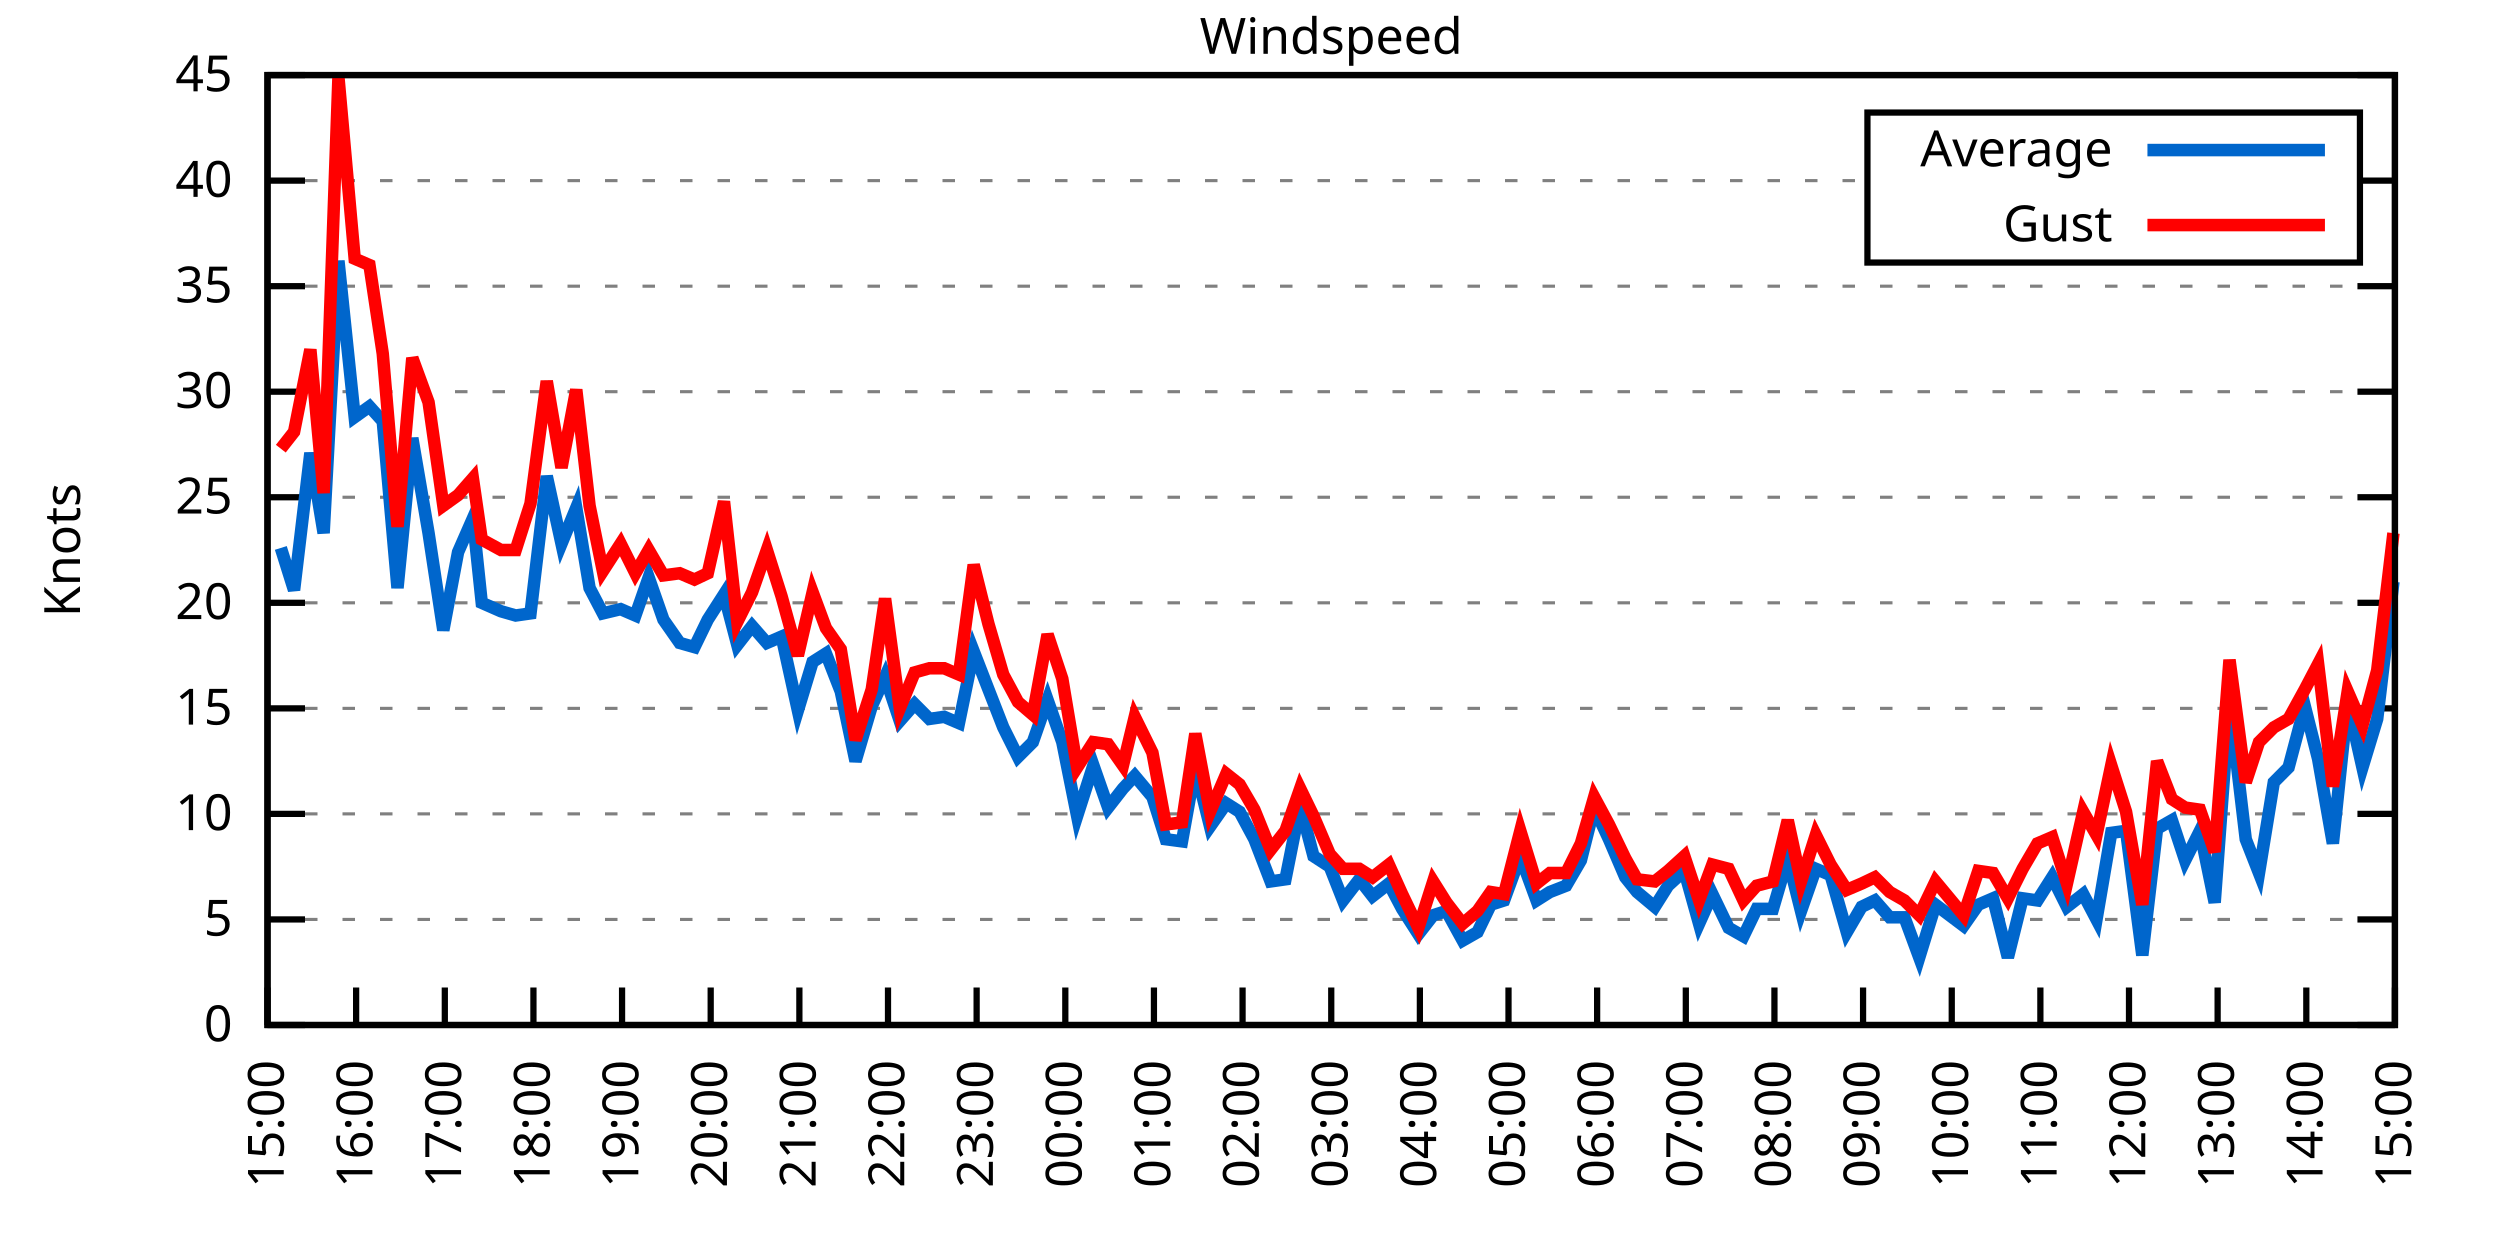
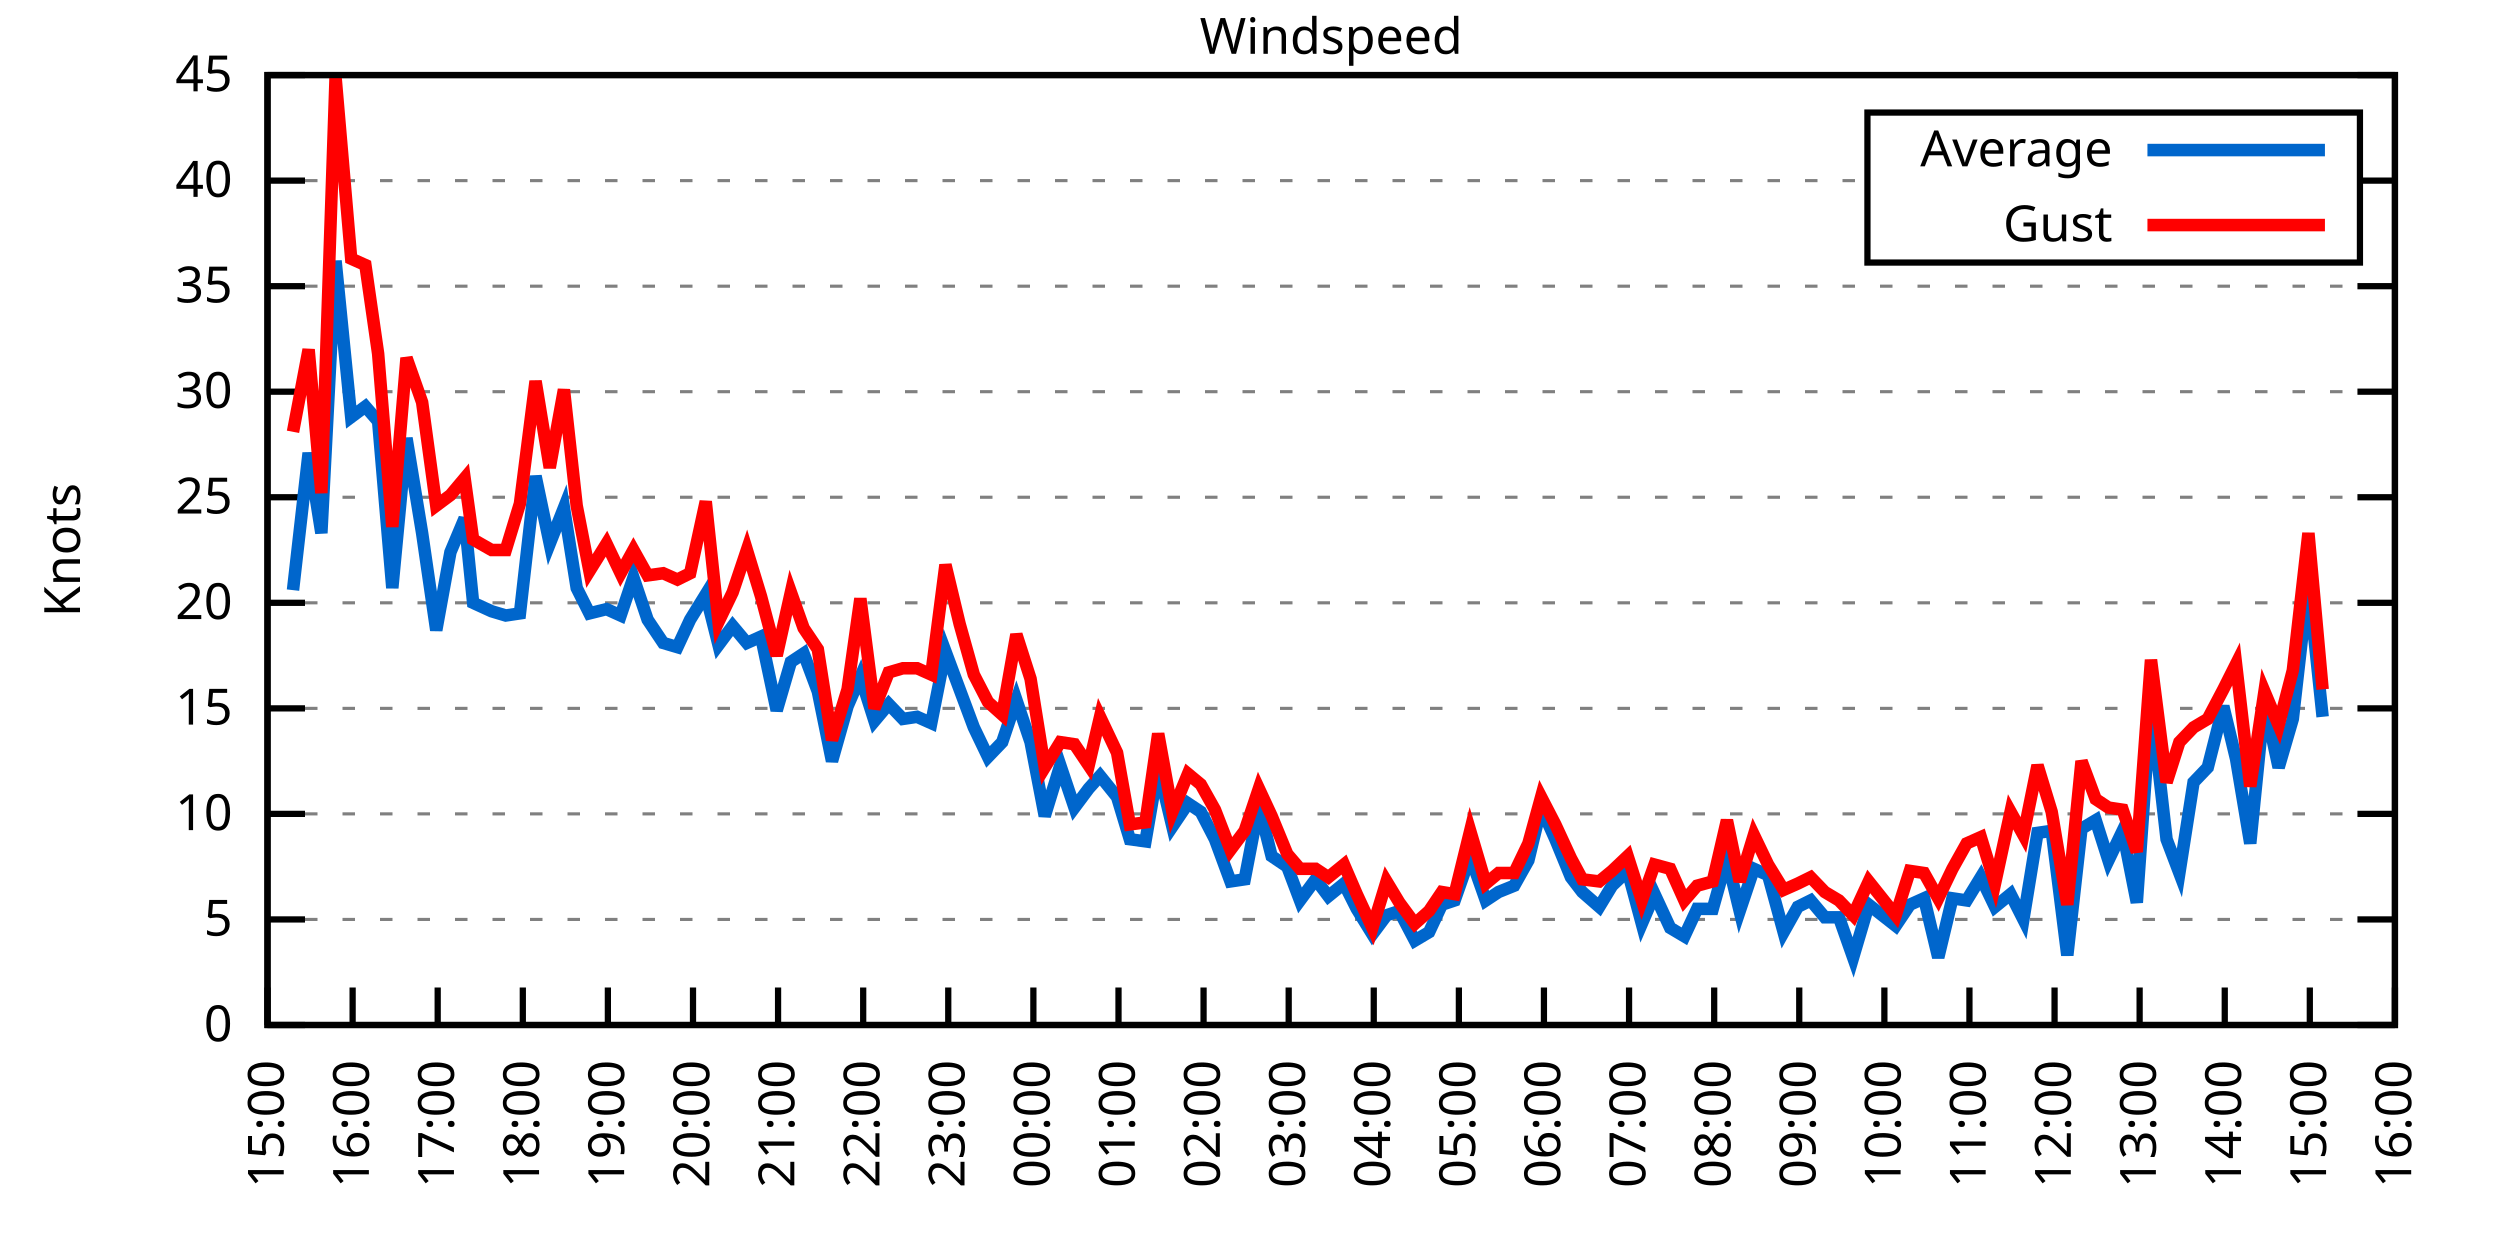
<svg xmlns="http://www.w3.org/2000/svg" xmlns:xlink="http://www.w3.org/1999/xlink" width="400" height="200" viewBox="0 0 400 200">
  <g id="gnuplot_canvas">
    <rect x="0" y="0" width="400" height="200" fill="none" />
    <defs>
      <circle id="gpDot" r="0.5" stroke-width="0.5" stroke="currentColor" />
      <path id="gpPt0" stroke-width="0.333" stroke="currentColor" d="M-1,0 h2 M0,-1 v2" />
      <path id="gpPt1" stroke-width="0.333" stroke="currentColor" d="M-1,-1 L1,1 M1,-1 L-1,1" />
      <path id="gpPt2" stroke-width="0.333" stroke="currentColor" d="M-1,0 L1,0 M0,-1 L0,1 M-1,-1 L1,1 M-1,1 L1,-1" />
      <rect id="gpPt3" stroke-width="0.333" stroke="currentColor" x="-1" y="-1" width="2" height="2" />
      <rect id="gpPt4" stroke-width="0.333" stroke="currentColor" fill="currentColor" x="-1" y="-1" width="2" height="2" />
      <circle id="gpPt5" stroke-width="0.333" stroke="currentColor" cx="0" cy="0" r="1" />
      <use xlink:href="#gpPt5" id="gpPt6" fill="currentColor" stroke="none" />
      <path id="gpPt7" stroke-width="0.333" stroke="currentColor" d="M0,-1.33 L-1.33,0.67 L1.33,0.67 z" />
      <use xlink:href="#gpPt7" id="gpPt8" fill="currentColor" stroke="none" />
      <use xlink:href="#gpPt7" id="gpPt9" stroke="currentColor" transform="rotate(180)" />
      <use xlink:href="#gpPt9" id="gpPt10" fill="currentColor" stroke="none" />
      <use xlink:href="#gpPt3" id="gpPt11" stroke="currentColor" transform="rotate(45)" />
      <use xlink:href="#gpPt11" id="gpPt12" fill="currentColor" stroke="none" />
      <path id="gpPt13" stroke-width="0.333" stroke="currentColor" d="M0,1.330 L1.265,0.411 L0.782,-1.067 L-0.782,-1.076 L-1.265,0.411 z" />
      <use xlink:href="#gpPt13" id="gpPt14" fill="currentColor" stroke="none" />
      <filter id="textbox" filterUnits="objectBoundingBox" x="0" y="0" height="1" width="1">
        <feFlood flood-color="white" flood-opacity="1" result="bgnd" />
        <feComposite in="SourceGraphic" in2="bgnd" operator="atop" />
      </filter>
      <filter id="greybox" filterUnits="objectBoundingBox" x="0" y="0" height="1" width="1">
        <feFlood flood-color="lightgrey" flood-opacity="1" result="grey" />
        <feComposite in="SourceGraphic" in2="grey" operator="atop" />
      </filter>
    </defs>
    <g fill="none" color="white" stroke="currentColor" stroke-width="1.00" stroke-linecap="butt" stroke-linejoin="miter">
</g>
    <g fill="none" color="black" stroke="currentColor" stroke-width="1.00" stroke-linecap="butt" stroke-linejoin="miter">
      <g stroke="none" shape-rendering="crispEdges">
        <polygon fill="rgb(255, 255, 255)" points="42.80,164.00 383.18,164.00 383.18,12.02 42.80,12.02 " />
      </g>
    </g>
    <g fill="none" color="black" stroke="currentColor" stroke-width="1.00" stroke-linecap="butt" stroke-linejoin="miter">
</g>
    <g fill="none" color="black" stroke="black" stroke-width="0.50" stroke-linecap="butt" stroke-linejoin="miter">
</g>
    <g fill="none" color="gray" stroke="currentColor" stroke-width="0.50" stroke-linecap="butt" stroke-linejoin="miter">
      <path stroke="gray" stroke-dasharray="2,4" class="gridline" d="M42.80,164.00 L383.19,164.00  " />
    </g>
    <g fill="none" color="gray" stroke="gray" stroke-width="1.00" stroke-linecap="butt" stroke-linejoin="miter">
</g>
    <g fill="none" color="black" stroke="currentColor" stroke-width="1.00" stroke-linecap="butt" stroke-linejoin="miter">
      <path stroke="black" d="M42.80,164.00 L48.80,164.00 M383.19,164.00 L377.19,164.00  " />
      <g transform="translate(37.20,166.60)" stroke="none" fill="black" font-family="Sans" font-size="8.00" text-anchor="end">
        <text>
          <tspan font-family="Sans"> 0</tspan>
        </text>
      </g>
    </g>
    <g fill="none" color="black" stroke="currentColor" stroke-width="1.00" stroke-linecap="butt" stroke-linejoin="miter">
</g>
    <g fill="none" color="black" stroke="black" stroke-width="0.50" stroke-linecap="butt" stroke-linejoin="miter">
</g>
    <g fill="none" color="gray" stroke="currentColor" stroke-width="0.50" stroke-linecap="butt" stroke-linejoin="miter">
      <path stroke="gray" stroke-dasharray="2,4" class="gridline" d="M42.80,147.11 L383.19,147.11  " />
    </g>
    <g fill="none" color="gray" stroke="gray" stroke-width="1.00" stroke-linecap="butt" stroke-linejoin="miter">
</g>
    <g fill="none" color="black" stroke="currentColor" stroke-width="1.00" stroke-linecap="butt" stroke-linejoin="miter">
      <path stroke="black" d="M42.80,147.11 L48.80,147.11 M383.19,147.11 L377.19,147.11  " />
      <g transform="translate(37.20,149.71)" stroke="none" fill="black" font-family="Sans" font-size="8.00" text-anchor="end">
        <text>
          <tspan font-family="Sans"> 5</tspan>
        </text>
      </g>
    </g>
    <g fill="none" color="black" stroke="currentColor" stroke-width="1.00" stroke-linecap="butt" stroke-linejoin="miter">
</g>
    <g fill="none" color="black" stroke="black" stroke-width="0.50" stroke-linecap="butt" stroke-linejoin="miter">
</g>
    <g fill="none" color="gray" stroke="currentColor" stroke-width="0.50" stroke-linecap="butt" stroke-linejoin="miter">
      <path stroke="gray" stroke-dasharray="2,4" class="gridline" d="M42.80,130.22 L383.19,130.22  " />
    </g>
    <g fill="none" color="gray" stroke="gray" stroke-width="1.00" stroke-linecap="butt" stroke-linejoin="miter">
</g>
    <g fill="none" color="black" stroke="currentColor" stroke-width="1.00" stroke-linecap="butt" stroke-linejoin="miter">
      <path stroke="black" d="M42.80,130.22 L48.80,130.22 M383.19,130.22 L377.19,130.22  " />
      <g transform="translate(37.20,132.82)" stroke="none" fill="black" font-family="Sans" font-size="8.00" text-anchor="end">
        <text>
          <tspan font-family="Sans"> 10</tspan>
        </text>
      </g>
    </g>
    <g fill="none" color="black" stroke="currentColor" stroke-width="1.00" stroke-linecap="butt" stroke-linejoin="miter">
</g>
    <g fill="none" color="black" stroke="black" stroke-width="0.50" stroke-linecap="butt" stroke-linejoin="miter">
</g>
    <g fill="none" color="gray" stroke="currentColor" stroke-width="0.50" stroke-linecap="butt" stroke-linejoin="miter">
      <path stroke="gray" stroke-dasharray="2,4" class="gridline" d="M42.80,113.34 L383.19,113.34  " />
    </g>
    <g fill="none" color="gray" stroke="gray" stroke-width="1.00" stroke-linecap="butt" stroke-linejoin="miter">
</g>
    <g fill="none" color="black" stroke="currentColor" stroke-width="1.00" stroke-linecap="butt" stroke-linejoin="miter">
      <path stroke="black" d="M42.80,113.34 L48.80,113.34 M383.19,113.34 L377.19,113.34  " />
      <g transform="translate(37.20,115.94)" stroke="none" fill="black" font-family="Sans" font-size="8.00" text-anchor="end">
        <text>
          <tspan font-family="Sans"> 15</tspan>
        </text>
      </g>
    </g>
    <g fill="none" color="black" stroke="currentColor" stroke-width="1.00" stroke-linecap="butt" stroke-linejoin="miter">
</g>
    <g fill="none" color="black" stroke="black" stroke-width="0.50" stroke-linecap="butt" stroke-linejoin="miter">
</g>
    <g fill="none" color="gray" stroke="currentColor" stroke-width="0.50" stroke-linecap="butt" stroke-linejoin="miter">
      <path stroke="gray" stroke-dasharray="2,4" class="gridline" d="M42.80,96.45 L383.19,96.45  " />
    </g>
    <g fill="none" color="gray" stroke="gray" stroke-width="1.00" stroke-linecap="butt" stroke-linejoin="miter">
</g>
    <g fill="none" color="black" stroke="currentColor" stroke-width="1.00" stroke-linecap="butt" stroke-linejoin="miter">
      <path stroke="black" d="M42.80,96.45 L48.80,96.45 M383.19,96.45 L377.19,96.45  " />
      <g transform="translate(37.20,99.05)" stroke="none" fill="black" font-family="Sans" font-size="8.00" text-anchor="end">
        <text>
          <tspan font-family="Sans"> 20</tspan>
        </text>
      </g>
    </g>
    <g fill="none" color="black" stroke="currentColor" stroke-width="1.00" stroke-linecap="butt" stroke-linejoin="miter">
</g>
    <g fill="none" color="black" stroke="black" stroke-width="0.50" stroke-linecap="butt" stroke-linejoin="miter">
</g>
    <g fill="none" color="gray" stroke="currentColor" stroke-width="0.50" stroke-linecap="butt" stroke-linejoin="miter">
      <path stroke="gray" stroke-dasharray="2,4" class="gridline" d="M42.80,79.56 L383.19,79.56  " />
    </g>
    <g fill="none" color="gray" stroke="gray" stroke-width="1.00" stroke-linecap="butt" stroke-linejoin="miter">
</g>
    <g fill="none" color="black" stroke="currentColor" stroke-width="1.00" stroke-linecap="butt" stroke-linejoin="miter">
      <path stroke="black" d="M42.80,79.56 L48.80,79.56 M383.19,79.56 L377.19,79.56  " />
      <g transform="translate(37.20,82.16)" stroke="none" fill="black" font-family="Sans" font-size="8.00" text-anchor="end">
        <text>
          <tspan font-family="Sans"> 25</tspan>
        </text>
      </g>
    </g>
    <g fill="none" color="black" stroke="currentColor" stroke-width="1.00" stroke-linecap="butt" stroke-linejoin="miter">
</g>
    <g fill="none" color="black" stroke="black" stroke-width="0.50" stroke-linecap="butt" stroke-linejoin="miter">
</g>
    <g fill="none" color="gray" stroke="currentColor" stroke-width="0.50" stroke-linecap="butt" stroke-linejoin="miter">
      <path stroke="gray" stroke-dasharray="2,4" class="gridline" d="M42.80,62.67 L383.19,62.67  " />
    </g>
    <g fill="none" color="gray" stroke="gray" stroke-width="1.00" stroke-linecap="butt" stroke-linejoin="miter">
</g>
    <g fill="none" color="black" stroke="currentColor" stroke-width="1.00" stroke-linecap="butt" stroke-linejoin="miter">
      <path stroke="black" d="M42.80,62.67 L48.80,62.67 M383.19,62.67 L377.19,62.67  " />
      <g transform="translate(37.20,65.27)" stroke="none" fill="black" font-family="Sans" font-size="8.00" text-anchor="end">
        <text>
          <tspan font-family="Sans"> 30</tspan>
        </text>
      </g>
    </g>
    <g fill="none" color="black" stroke="currentColor" stroke-width="1.00" stroke-linecap="butt" stroke-linejoin="miter">
</g>
    <g fill="none" color="black" stroke="black" stroke-width="0.50" stroke-linecap="butt" stroke-linejoin="miter">
</g>
    <g fill="none" color="gray" stroke="currentColor" stroke-width="0.50" stroke-linecap="butt" stroke-linejoin="miter">
      <path stroke="gray" stroke-dasharray="2,4" class="gridline" d="M42.80,45.79 L383.19,45.79  " />
    </g>
    <g fill="none" color="gray" stroke="gray" stroke-width="1.00" stroke-linecap="butt" stroke-linejoin="miter">
</g>
    <g fill="none" color="black" stroke="currentColor" stroke-width="1.00" stroke-linecap="butt" stroke-linejoin="miter">
      <path stroke="black" d="M42.80,45.79 L48.80,45.79 M383.19,45.79 L377.19,45.79  " />
      <g transform="translate(37.20,48.39)" stroke="none" fill="black" font-family="Sans" font-size="8.00" text-anchor="end">
        <text>
          <tspan font-family="Sans"> 35</tspan>
        </text>
      </g>
    </g>
    <g fill="none" color="black" stroke="currentColor" stroke-width="1.00" stroke-linecap="butt" stroke-linejoin="miter">
</g>
    <g fill="none" color="black" stroke="black" stroke-width="0.50" stroke-linecap="butt" stroke-linejoin="miter">
</g>
    <g fill="none" color="gray" stroke="currentColor" stroke-width="0.50" stroke-linecap="butt" stroke-linejoin="miter">
      <path stroke="gray" stroke-dasharray="2,4" class="gridline" d="M42.80,28.90 L298.79,28.90 M377.59,28.90 L383.19,28.90  " />
    </g>
    <g fill="none" color="gray" stroke="gray" stroke-width="1.00" stroke-linecap="butt" stroke-linejoin="miter">
</g>
    <g fill="none" color="black" stroke="currentColor" stroke-width="1.00" stroke-linecap="butt" stroke-linejoin="miter">
      <path stroke="black" d="M42.80,28.90 L48.80,28.90 M383.19,28.90 L377.19,28.90  " />
      <g transform="translate(37.20,31.50)" stroke="none" fill="black" font-family="Sans" font-size="8.00" text-anchor="end">
        <text>
          <tspan font-family="Sans"> 40</tspan>
        </text>
      </g>
    </g>
    <g fill="none" color="black" stroke="currentColor" stroke-width="1.00" stroke-linecap="butt" stroke-linejoin="miter">
</g>
    <g fill="none" color="black" stroke="black" stroke-width="0.50" stroke-linecap="butt" stroke-linejoin="miter">
</g>
    <g fill="none" color="gray" stroke="currentColor" stroke-width="0.50" stroke-linecap="butt" stroke-linejoin="miter">
      <path stroke="gray" stroke-dasharray="2,4" class="gridline" d="M42.80,12.01 L383.19,12.01  " />
    </g>
    <g fill="none" color="gray" stroke="gray" stroke-width="1.00" stroke-linecap="butt" stroke-linejoin="miter">
</g>
    <g fill="none" color="black" stroke="currentColor" stroke-width="1.00" stroke-linecap="butt" stroke-linejoin="miter">
      <path stroke="black" d="M42.80,12.01 L48.80,12.01 M383.19,12.01 L377.19,12.01  " />
      <g transform="translate(37.20,14.61)" stroke="none" fill="black" font-family="Sans" font-size="8.00" text-anchor="end">
        <text>
          <tspan font-family="Sans"> 45</tspan>
        </text>
      </g>
    </g>
    <g fill="none" color="black" stroke="currentColor" stroke-width="1.00" stroke-linecap="butt" stroke-linejoin="miter">
      <path stroke="black" d="M42.80,164.00 L42.80,158.00  " />
      <g transform="translate(45.40,169.60) rotate(270.00)" stroke="none" fill="black" font-family="Sans" font-size="8.00" text-anchor="end">
        <text>
          <tspan font-family="Sans">15:00</tspan>
        </text>
      </g>
    </g>
    <g fill="none" color="black" stroke="currentColor" stroke-width="1.00" stroke-linecap="butt" stroke-linejoin="miter">
-       <path stroke="black" d="M56.98,164.00 L56.98,158.00  " />
-       <g transform="translate(59.58,169.60) rotate(270.00)" stroke="none" fill="black" font-family="Sans" font-size="8.00" text-anchor="end">
+       <path stroke="black" d="M56.42,164.00 L56.42,158.00  " />
+       <g transform="translate(59.02,169.60) rotate(270.00)" stroke="none" fill="black" font-family="Sans" font-size="8.00" text-anchor="end">
        <text>
          <tspan font-family="Sans">16:00</tspan>
        </text>
      </g>
    </g>
    <g fill="none" color="black" stroke="currentColor" stroke-width="1.00" stroke-linecap="butt" stroke-linejoin="miter">
-       <path stroke="black" d="M71.17,164.00 L71.17,158.00  " />
-       <g transform="translate(73.77,169.60) rotate(270.00)" stroke="none" fill="black" font-family="Sans" font-size="8.00" text-anchor="end">
+       <path stroke="black" d="M70.03,164.00 L70.03,158.00  " />
+       <g transform="translate(72.63,169.60) rotate(270.00)" stroke="none" fill="black" font-family="Sans" font-size="8.00" text-anchor="end">
        <text>
          <tspan font-family="Sans">17:00</tspan>
        </text>
      </g>
    </g>
    <g fill="none" color="black" stroke="currentColor" stroke-width="1.00" stroke-linecap="butt" stroke-linejoin="miter">
-       <path stroke="black" d="M85.35,164.00 L85.35,158.00  " />
-       <g transform="translate(87.95,169.60) rotate(270.00)" stroke="none" fill="black" font-family="Sans" font-size="8.00" text-anchor="end">
+       <path stroke="black" d="M83.65,164.00 L83.65,158.00  " />
+       <g transform="translate(86.25,169.60) rotate(270.00)" stroke="none" fill="black" font-family="Sans" font-size="8.00" text-anchor="end">
        <text>
          <tspan font-family="Sans">18:00</tspan>
        </text>
      </g>
    </g>
    <g fill="none" color="black" stroke="currentColor" stroke-width="1.00" stroke-linecap="butt" stroke-linejoin="miter">
-       <path stroke="black" d="M99.53,164.00 L99.53,158.00  " />
-       <g transform="translate(102.13,169.60) rotate(270.00)" stroke="none" fill="black" font-family="Sans" font-size="8.00" text-anchor="end">
+       <path stroke="black" d="M97.26,164.00 L97.26,158.00  " />
+       <g transform="translate(99.86,169.60) rotate(270.00)" stroke="none" fill="black" font-family="Sans" font-size="8.00" text-anchor="end">
        <text>
          <tspan font-family="Sans">19:00</tspan>
        </text>
      </g>
    </g>
    <g fill="none" color="black" stroke="currentColor" stroke-width="1.00" stroke-linecap="butt" stroke-linejoin="miter">
-       <path stroke="black" d="M113.71,164.00 L113.71,158.00  " />
-       <g transform="translate(116.31,169.60) rotate(270.00)" stroke="none" fill="black" font-family="Sans" font-size="8.00" text-anchor="end">
+       <path stroke="black" d="M110.88,164.00 L110.88,158.00  " />
+       <g transform="translate(113.48,169.60) rotate(270.00)" stroke="none" fill="black" font-family="Sans" font-size="8.00" text-anchor="end">
        <text>
          <tspan font-family="Sans">20:00</tspan>
        </text>
      </g>
    </g>
    <g fill="none" color="black" stroke="currentColor" stroke-width="1.00" stroke-linecap="butt" stroke-linejoin="miter">
-       <path stroke="black" d="M127.90,164.00 L127.90,158.00  " />
-       <g transform="translate(130.50,169.60) rotate(270.00)" stroke="none" fill="black" font-family="Sans" font-size="8.00" text-anchor="end">
+       <path stroke="black" d="M124.49,164.00 L124.49,158.00  " />
+       <g transform="translate(127.09,169.60) rotate(270.00)" stroke="none" fill="black" font-family="Sans" font-size="8.00" text-anchor="end">
        <text>
          <tspan font-family="Sans">21:00</tspan>
        </text>
      </g>
    </g>
    <g fill="none" color="black" stroke="currentColor" stroke-width="1.00" stroke-linecap="butt" stroke-linejoin="miter">
-       <path stroke="black" d="M142.08,164.00 L142.08,158.00  " />
-       <g transform="translate(144.68,169.60) rotate(270.00)" stroke="none" fill="black" font-family="Sans" font-size="8.00" text-anchor="end">
+       <path stroke="black" d="M138.11,164.00 L138.11,158.00  " />
+       <g transform="translate(140.71,169.60) rotate(270.00)" stroke="none" fill="black" font-family="Sans" font-size="8.00" text-anchor="end">
        <text>
          <tspan font-family="Sans">22:00</tspan>
        </text>
      </g>
    </g>
    <g fill="none" color="black" stroke="currentColor" stroke-width="1.00" stroke-linecap="butt" stroke-linejoin="miter">
-       <path stroke="black" d="M156.26,164.00 L156.26,158.00  " />
-       <g transform="translate(158.86,169.60) rotate(270.00)" stroke="none" fill="black" font-family="Sans" font-size="8.00" text-anchor="end">
+       <path stroke="black" d="M151.72,164.00 L151.72,158.00  " />
+       <g transform="translate(154.32,169.60) rotate(270.00)" stroke="none" fill="black" font-family="Sans" font-size="8.00" text-anchor="end">
        <text>
          <tspan font-family="Sans">23:00</tspan>
        </text>
      </g>
    </g>
    <g fill="none" color="black" stroke="currentColor" stroke-width="1.00" stroke-linecap="butt" stroke-linejoin="miter">
-       <path stroke="black" d="M170.45,164.00 L170.45,158.00  " />
-       <g transform="translate(173.05,169.60) rotate(270.00)" stroke="none" fill="black" font-family="Sans" font-size="8.00" text-anchor="end">
+       <path stroke="black" d="M165.34,164.00 L165.34,158.00  " />
+       <g transform="translate(167.94,169.60) rotate(270.00)" stroke="none" fill="black" font-family="Sans" font-size="8.00" text-anchor="end">
        <text>
          <tspan font-family="Sans">00:00</tspan>
        </text>
      </g>
    </g>
    <g fill="none" color="black" stroke="currentColor" stroke-width="1.00" stroke-linecap="butt" stroke-linejoin="miter">
-       <path stroke="black" d="M184.63,164.00 L184.63,158.00  " />
-       <g transform="translate(187.23,169.60) rotate(270.00)" stroke="none" fill="black" font-family="Sans" font-size="8.00" text-anchor="end">
+       <path stroke="black" d="M178.96,164.00 L178.96,158.00  " />
+       <g transform="translate(181.56,169.60) rotate(270.00)" stroke="none" fill="black" font-family="Sans" font-size="8.00" text-anchor="end">
        <text>
          <tspan font-family="Sans">01:00</tspan>
        </text>
      </g>
    </g>
    <g fill="none" color="black" stroke="currentColor" stroke-width="1.00" stroke-linecap="butt" stroke-linejoin="miter">
-       <path stroke="black" d="M198.81,164.00 L198.81,158.00  " />
-       <g transform="translate(201.41,169.60) rotate(270.00)" stroke="none" fill="black" font-family="Sans" font-size="8.00" text-anchor="end">
+       <path stroke="black" d="M192.57,164.00 L192.57,158.00  " />
+       <g transform="translate(195.17,169.60) rotate(270.00)" stroke="none" fill="black" font-family="Sans" font-size="8.00" text-anchor="end">
        <text>
          <tspan font-family="Sans">02:00</tspan>
        </text>
      </g>
    </g>
    <g fill="none" color="black" stroke="currentColor" stroke-width="1.00" stroke-linecap="butt" stroke-linejoin="miter">
-       <path stroke="black" d="M213.00,164.00 L213.00,158.00  " />
-       <g transform="translate(215.60,169.60) rotate(270.00)" stroke="none" fill="black" font-family="Sans" font-size="8.00" text-anchor="end">
+       <path stroke="black" d="M206.19,164.00 L206.19,158.00  " />
+       <g transform="translate(208.79,169.60) rotate(270.00)" stroke="none" fill="black" font-family="Sans" font-size="8.00" text-anchor="end">
        <text>
          <tspan font-family="Sans">03:00</tspan>
        </text>
      </g>
    </g>
    <g fill="none" color="black" stroke="currentColor" stroke-width="1.00" stroke-linecap="butt" stroke-linejoin="miter">
-       <path stroke="black" d="M227.18,164.00 L227.18,158.00  " />
-       <g transform="translate(229.78,169.60) rotate(270.00)" stroke="none" fill="black" font-family="Sans" font-size="8.00" text-anchor="end">
+       <path stroke="black" d="M219.80,164.00 L219.80,158.00  " />
+       <g transform="translate(222.40,169.60) rotate(270.00)" stroke="none" fill="black" font-family="Sans" font-size="8.00" text-anchor="end">
        <text>
          <tspan font-family="Sans">04:00</tspan>
        </text>
      </g>
    </g>
    <g fill="none" color="black" stroke="currentColor" stroke-width="1.00" stroke-linecap="butt" stroke-linejoin="miter">
-       <path stroke="black" d="M241.36,164.00 L241.36,158.00  " />
-       <g transform="translate(243.96,169.60) rotate(270.00)" stroke="none" fill="black" font-family="Sans" font-size="8.00" text-anchor="end">
+       <path stroke="black" d="M233.42,164.00 L233.42,158.00  " />
+       <g transform="translate(236.02,169.60) rotate(270.00)" stroke="none" fill="black" font-family="Sans" font-size="8.00" text-anchor="end">
        <text>
          <tspan font-family="Sans">05:00</tspan>
        </text>
      </g>
    </g>
    <g fill="none" color="black" stroke="currentColor" stroke-width="1.00" stroke-linecap="butt" stroke-linejoin="miter">
-       <path stroke="black" d="M255.54,164.00 L255.54,158.00  " />
-       <g transform="translate(258.14,169.60) rotate(270.00)" stroke="none" fill="black" font-family="Sans" font-size="8.00" text-anchor="end">
+       <path stroke="black" d="M247.03,164.00 L247.03,158.00  " />
+       <g transform="translate(249.63,169.60) rotate(270.00)" stroke="none" fill="black" font-family="Sans" font-size="8.00" text-anchor="end">
        <text>
          <tspan font-family="Sans">06:00</tspan>
        </text>
      </g>
    </g>
    <g fill="none" color="black" stroke="currentColor" stroke-width="1.00" stroke-linecap="butt" stroke-linejoin="miter">
-       <path stroke="black" d="M269.73,164.00 L269.73,158.00  " />
-       <g transform="translate(272.33,169.60) rotate(270.00)" stroke="none" fill="black" font-family="Sans" font-size="8.00" text-anchor="end">
+       <path stroke="black" d="M260.65,164.00 L260.65,158.00  " />
+       <g transform="translate(263.25,169.60) rotate(270.00)" stroke="none" fill="black" font-family="Sans" font-size="8.00" text-anchor="end">
        <text>
          <tspan font-family="Sans">07:00</tspan>
        </text>
      </g>
    </g>
    <g fill="none" color="black" stroke="currentColor" stroke-width="1.00" stroke-linecap="butt" stroke-linejoin="miter">
-       <path stroke="black" d="M283.91,164.00 L283.91,158.00  " />
-       <g transform="translate(286.51,169.60) rotate(270.00)" stroke="none" fill="black" font-family="Sans" font-size="8.00" text-anchor="end">
+       <path stroke="black" d="M274.27,164.00 L274.27,158.00  " />
+       <g transform="translate(276.87,169.60) rotate(270.00)" stroke="none" fill="black" font-family="Sans" font-size="8.00" text-anchor="end">
        <text>
          <tspan font-family="Sans">08:00</tspan>
        </text>
      </g>
    </g>
    <g fill="none" color="black" stroke="currentColor" stroke-width="1.00" stroke-linecap="butt" stroke-linejoin="miter">
-       <path stroke="black" d="M298.09,164.00 L298.09,158.00  " />
-       <g transform="translate(300.69,169.60) rotate(270.00)" stroke="none" fill="black" font-family="Sans" font-size="8.00" text-anchor="end">
+       <path stroke="black" d="M287.88,164.00 L287.88,158.00  " />
+       <g transform="translate(290.48,169.60) rotate(270.00)" stroke="none" fill="black" font-family="Sans" font-size="8.00" text-anchor="end">
        <text>
          <tspan font-family="Sans">09:00</tspan>
        </text>
      </g>
    </g>
    <g fill="none" color="black" stroke="currentColor" stroke-width="1.00" stroke-linecap="butt" stroke-linejoin="miter">
-       <path stroke="black" d="M312.28,164.00 L312.28,158.00  " />
-       <g transform="translate(314.88,169.60) rotate(270.00)" stroke="none" fill="black" font-family="Sans" font-size="8.00" text-anchor="end">
+       <path stroke="black" d="M301.50,164.00 L301.50,158.00  " />
+       <g transform="translate(304.10,169.60) rotate(270.00)" stroke="none" fill="black" font-family="Sans" font-size="8.00" text-anchor="end">
        <text>
          <tspan font-family="Sans">10:00</tspan>
        </text>
      </g>
    </g>
    <g fill="none" color="black" stroke="currentColor" stroke-width="1.00" stroke-linecap="butt" stroke-linejoin="miter">
-       <path stroke="black" d="M326.46,164.00 L326.46,158.00  " />
-       <g transform="translate(329.06,169.60) rotate(270.00)" stroke="none" fill="black" font-family="Sans" font-size="8.00" text-anchor="end">
+       <path stroke="black" d="M315.11,164.00 L315.11,158.00  " />
+       <g transform="translate(317.71,169.60) rotate(270.00)" stroke="none" fill="black" font-family="Sans" font-size="8.00" text-anchor="end">
        <text>
          <tspan font-family="Sans">11:00</tspan>
        </text>
      </g>
    </g>
    <g fill="none" color="black" stroke="currentColor" stroke-width="1.00" stroke-linecap="butt" stroke-linejoin="miter">
-       <path stroke="black" d="M340.64,164.00 L340.64,158.00  " />
-       <g transform="translate(343.24,169.60) rotate(270.00)" stroke="none" fill="black" font-family="Sans" font-size="8.00" text-anchor="end">
+       <path stroke="black" d="M328.73,164.00 L328.73,158.00  " />
+       <g transform="translate(331.33,169.60) rotate(270.00)" stroke="none" fill="black" font-family="Sans" font-size="8.00" text-anchor="end">
        <text>
          <tspan font-family="Sans">12:00</tspan>
        </text>
      </g>
    </g>
    <g fill="none" color="black" stroke="currentColor" stroke-width="1.00" stroke-linecap="butt" stroke-linejoin="miter">
-       <path stroke="black" d="M354.82,164.00 L354.82,158.00  " />
-       <g transform="translate(357.42,169.60) rotate(270.00)" stroke="none" fill="black" font-family="Sans" font-size="8.00" text-anchor="end">
+       <path stroke="black" d="M342.34,164.00 L342.34,158.00  " />
+       <g transform="translate(344.94,169.60) rotate(270.00)" stroke="none" fill="black" font-family="Sans" font-size="8.00" text-anchor="end">
        <text>
          <tspan font-family="Sans">13:00</tspan>
        </text>
      </g>
    </g>
    <g fill="none" color="black" stroke="currentColor" stroke-width="1.00" stroke-linecap="butt" stroke-linejoin="miter">
-       <path stroke="black" d="M369.01,164.00 L369.01,158.00  " />
-       <g transform="translate(371.61,169.60) rotate(270.00)" stroke="none" fill="black" font-family="Sans" font-size="8.00" text-anchor="end">
+       <path stroke="black" d="M355.96,164.00 L355.96,158.00  " />
+       <g transform="translate(358.56,169.60) rotate(270.00)" stroke="none" fill="black" font-family="Sans" font-size="8.00" text-anchor="end">
        <text>
          <tspan font-family="Sans">14:00</tspan>
+         </text>
+       </g>
+     </g>
+     <g fill="none" color="black" stroke="currentColor" stroke-width="1.00" stroke-linecap="butt" stroke-linejoin="miter">
+       <path stroke="black" d="M369.57,164.00 L369.57,158.00  " />
+       <g transform="translate(372.17,169.60) rotate(270.00)" stroke="none" fill="black" font-family="Sans" font-size="8.00" text-anchor="end">
+         <text>
+           <tspan font-family="Sans">15:00</tspan>
        </text>
      </g>
    </g>
    <g fill="none" color="black" stroke="currentColor" stroke-width="1.00" stroke-linecap="butt" stroke-linejoin="miter">
      <path stroke="black" d="M383.19,164.00 L383.19,158.00  " />
      <g transform="translate(385.79,169.60) rotate(270.00)" stroke="none" fill="black" font-family="Sans" font-size="8.00" text-anchor="end">
        <text>
-           <tspan font-family="Sans">15:00</tspan>
+           <tspan font-family="Sans">16:00</tspan>
        </text>
      </g>
    </g>
    <g fill="none" color="black" stroke="currentColor" stroke-width="1.00" stroke-linecap="butt" stroke-linejoin="miter">
</g>
    <g fill="none" color="black" stroke="currentColor" stroke-width="1.00" stroke-linecap="butt" stroke-linejoin="miter">
      <path stroke="black" d="M42.80,12.01 L42.80,164.00 L383.19,164.00 L383.19,12.01 L42.80,12.01 Z  " />
    </g>
    <g fill="none" color="black" stroke="currentColor" stroke-width="1.00" stroke-linecap="butt" stroke-linejoin="miter">
</g>
    <g fill="none" color="black" stroke="currentColor" stroke-width="1.00" stroke-linecap="butt" stroke-linejoin="miter">
      <path stroke="black" d="M298.79,42.01 L298.79,18.01 L377.59,18.01 L377.59,42.01 L298.79,42.01 Z  " />
    </g>
    <g id="Windspeed_plot_1">
      <g fill="none" color="white" stroke="black" stroke-width="2.00" stroke-linecap="butt" stroke-linejoin="miter">
</g>
      <g fill="none" color="black" stroke="currentColor" stroke-width="2.00" stroke-linecap="butt" stroke-linejoin="miter">
        <g transform="translate(337.99,26.61)" stroke="none" fill="black" font-family="Sans" font-size="8.00" text-anchor="end">
          <text>
            <tspan font-family="Sans">Average</tspan>
          </text>
        </g>
      </g>
      <g fill="none" color="black" stroke="currentColor" stroke-width="2.00" stroke-linecap="butt" stroke-linejoin="miter">
-         <path stroke="rgb(  0, 102, 204)" d="M343.59,24.01 L371.99,24.01 M44.93,87.67 L47.05,94.42 L49.66,72.47 L51.78,85.30 L54.15,41.73 L56.75,66.73   L59.11,65.04 L61.24,67.40 L63.60,94.08 L65.97,70.10 L68.57,85.30 L70.93,100.84 L73.29,88.34 L75.66,82.94   L77.08,96.45 L80.15,97.80 L82.51,98.48 L84.88,98.14 L87.48,76.18 L89.84,86.99 L92.20,81.25 L94.33,94.08   L96.46,98.14 L99.30,97.46 L101.66,98.48 L103.79,92.40 L106.15,99.15 L108.75,102.87 L111.11,103.54 L113.24,99.15   L115.84,95.10 L117.97,103.20 L120.33,100.16 L122.70,102.87 L125.06,101.85 L127.66,113.67 L130.02,105.91 L132.15,104.56   L134.52,110.63 L136.88,121.78 L139.48,113.00 L141.61,108.27 L143.97,115.36 L146.34,112.66 L148.70,115.03 L151.06,114.69   L153.43,115.70 L155.79,104.22 L158.15,110.30 L160.52,116.38 L162.88,121.11 L165.25,118.74 L167.61,111.99 L169.97,118.74   L172.34,130.56 L174.94,122.46 L177.30,129.21 L179.67,126.17 L181.56,124.14 L184.39,127.52 L186.52,134.28 L189.12,134.62   L191.25,122.79 L193.61,132.25 L196.21,128.54 L198.34,129.89 L200.70,134.28 L203.30,141.03 L205.67,140.69 L208.03,128.87   L210.16,136.98 L212.76,138.67 L214.89,144.07 L217.49,140.69 L219.61,143.40 L222.21,141.37 L224.34,145.42 L226.94,149.48   L229.31,146.44 L231.43,145.76 L234.03,150.49 L236.40,149.14 L238.52,144.75 L240.65,144.07 L243.25,136.98 L245.85,144.07   L247.98,142.72 L250.58,141.71 L252.94,137.66 L255.07,129.21 L257.43,134.28 L260.04,140.36 L261.93,142.72 L264.76,145.09   L266.89,141.71 L269.49,139.34 L271.85,147.79 L273.98,143.06 L276.58,148.46 L278.95,149.81 L281.07,145.42 L283.67,145.42   L286.04,137.32 L288.16,145.76 L290.53,139.01 L292.89,140.02 L295.49,149.14 L297.86,145.09 L299.98,144.07 L302.35,146.77   L304.71,146.77 L307.08,153.19 L309.68,144.75 L314.17,148.13 L316.53,144.75 L318.89,143.73 L321.26,153.19 L323.62,143.73   L325.99,144.07 L328.35,140.36 L330.71,145.09 L333.31,143.06 L335.44,147.11 L337.80,133.26 L340.17,132.93 L342.77,152.85   L345.13,132.59 L347.50,131.24 L349.62,137.66 L351.99,132.93 L354.35,144.41 L356.72,112.32 L359.32,134.28 L361.44,139.68   L363.81,125.16 L366.17,122.79 L368.77,113.00 L370.90,121.44 L373.26,134.95 L375.63,112.32 L377.99,122.79 L380.35,115.03   L382.95,93.07  " />
+         <path stroke="rgb(  0, 102, 204)" d="M343.59,24.01 L371.99,24.01 M46.88,94.42 L49.38,72.47 L51.42,85.30 L53.69,41.73 L56.19,66.73 L58.46,65.04   L60.50,67.40 L62.77,94.08 L65.04,70.10 L67.54,85.30 L69.80,100.84 L72.07,88.34 L74.34,82.94 L75.70,96.45   L78.65,97.80 L80.92,98.48 L83.19,98.14 L85.69,76.18 L87.96,86.99 L90.23,81.25 L92.27,94.08 L94.31,98.14   L97.04,97.46 L99.30,98.48 L101.35,92.40 L103.62,99.15 L106.11,102.87 L108.38,103.54 L110.42,99.15 L112.92,95.10   L114.96,103.20 L117.23,100.16 L119.50,102.87 L121.77,101.85 L124.27,113.67 L126.54,105.91 L128.58,104.56 L130.85,110.63   L133.12,121.78 L135.61,113.00 L137.66,108.27 L139.92,115.36 L142.19,112.66 L144.46,115.03 L146.73,114.69 L149.00,115.70   L151.27,104.22 L153.54,110.30 L155.81,116.38 L158.08,121.11 L160.35,118.74 L162.62,111.99 L164.89,118.74 L167.16,130.56   L169.65,122.46 L171.92,129.21 L174.19,126.17 L176.01,124.14 L178.73,127.52 L180.77,134.28 L183.27,134.62 L185.31,122.79   L187.58,132.25 L190.08,128.54 L192.12,129.89 L194.39,134.28 L196.88,141.03 L199.15,140.69 L201.42,128.87 L203.46,136.98   L205.96,138.67 L208.00,144.07 L210.50,140.69 L212.54,143.40 L215.04,141.37 L217.08,145.42 L219.58,149.48 L221.85,146.44   L223.89,145.76 L226.38,150.49 L228.65,149.14 L230.70,144.75 L232.74,144.07 L235.23,136.98 L237.73,144.07 L239.77,142.72   L242.27,141.71 L244.54,137.66 L246.58,129.21 L248.85,134.28 L251.35,140.36 L253.16,142.72 L255.88,145.09 L257.93,141.71   L260.42,139.34 L262.69,147.79 L264.73,143.06 L267.23,148.46 L269.50,149.81 L271.54,145.42 L274.04,145.42 L276.31,137.32   L278.35,145.76 L280.62,139.01 L282.89,140.02 L285.38,149.14 L287.65,145.09 L289.70,144.07 L291.97,146.77 L294.23,146.77   L296.50,153.19 L299.00,144.75 L303.31,148.13 L305.58,144.75 L307.85,143.73 L310.12,153.19 L312.39,143.73 L314.66,144.07   L316.93,140.36 L319.20,145.09 L321.69,143.06 L323.74,147.11 L326.00,133.26 L328.27,132.93 L330.77,152.85 L333.04,132.59   L335.31,131.24 L337.35,137.66 L339.62,132.93 L341.89,144.41 L344.16,112.32 L346.65,134.28 L348.70,139.68 L350.97,125.16   L353.24,122.79 L355.73,113.00 L357.77,121.44 L360.04,134.95 L362.31,112.32 L364.58,122.79 L366.85,115.03 L369.35,93.07   L371.62,114.69  " />
      </g>
    </g>
    <g id="Windspeed_plot_2">
      <g fill="none" color="black" stroke="currentColor" stroke-width="2.00" stroke-linecap="butt" stroke-linejoin="miter">
        <g transform="translate(337.99,38.61)" stroke="none" fill="black" font-family="Sans" font-size="8.00" text-anchor="end">
          <text>
            <tspan font-family="Sans">Gust</tspan>
          </text>
        </g>
      </g>
      <g fill="none" color="black" stroke="currentColor" stroke-width="2.00" stroke-linecap="butt" stroke-linejoin="miter">
-         <path stroke="rgb(255,   0,   0)" d="M343.59,36.01 L371.99,36.01 M44.93,71.79 L47.05,69.09 L49.66,55.92 L51.78,78.89 L54.15,12.35 L56.75,41.39   L59.11,42.41 L61.24,56.59 L63.60,84.29 L65.97,57.27 L68.57,64.36 L70.93,80.91 L73.29,79.22 L75.66,76.52   L77.08,86.32 L80.15,88.00 L82.51,88.00 L84.88,80.57 L87.48,60.98 L89.84,74.83 L92.20,62.34 L94.33,80.91   L96.46,91.38 L99.30,86.99 L101.66,91.72 L103.79,88.00 L106.15,92.06 L108.75,91.72 L111.11,92.73 L113.24,91.72   L115.84,80.24 L117.97,99.49 L120.33,94.76 L122.70,88.00 L125.06,95.44 L127.66,104.89 L130.02,94.76 L132.15,100.50   L134.52,103.88 L136.88,118.40 L139.48,110.30 L141.61,95.77 L143.97,113.34 L146.34,107.59 L148.70,106.92 L151.06,106.92   L153.43,107.93 L155.79,90.37 L158.15,99.83 L160.52,107.93 L162.88,112.32 L165.25,114.35 L167.61,101.52 L169.97,108.61   L172.34,122.79 L174.94,118.74 L177.30,119.08 L179.67,122.46 L181.56,114.69 L184.39,120.43 L186.52,131.91 L189.12,131.58   L191.25,117.39 L193.61,129.89 L196.21,123.81 L198.34,125.50 L200.70,129.55 L203.30,135.97 L205.67,132.93 L208.03,126.17   L210.16,130.56 L212.76,136.64 L214.89,139.01 L217.49,139.01 L219.61,140.36 L222.21,138.33 L224.34,143.06 L226.94,148.46   L229.31,141.03 L231.43,144.41 L234.03,147.79 L236.40,145.76 L238.52,142.72 L240.65,143.06 L243.25,132.93 L245.85,141.37   L247.98,139.68 L250.58,139.68 L252.94,134.95 L255.07,127.52 L257.43,131.91 L260.04,137.32 L261.93,140.69 L264.76,141.03   L266.89,139.34 L269.49,136.98 L271.85,144.07 L273.98,138.33 L276.58,139.01 L278.95,144.07 L281.07,141.71 L283.67,141.03   L286.04,131.24 L288.16,141.03 L290.53,133.60 L292.89,138.33 L295.49,142.38 L297.86,141.37 L299.98,140.36 L302.35,142.72   L304.71,144.07 L307.08,146.44 L309.68,141.03 L314.17,146.44 L316.53,139.34 L318.89,139.68 L321.26,143.73 L323.62,139.01   L325.99,134.95 L328.35,133.94 L330.71,141.37 L333.31,129.89 L335.44,133.60 L337.80,122.46 L340.17,129.89 L342.77,144.75   L345.13,121.78 L347.50,127.86 L349.62,129.21 L351.99,129.55 L354.35,136.30 L356.72,105.57 L359.32,125.16 L361.44,118.74   L363.81,116.38 L366.17,115.03 L368.77,110.30 L370.90,106.24 L373.26,125.83 L375.63,110.63 L377.99,116.04 L380.35,107.26   L382.95,85.30  " />
+         <path stroke="rgb(255,   0,   0)" d="M343.59,36.01 L371.99,36.01 M46.88,69.09 L49.38,55.92 L51.42,78.89 L53.69,12.35 L56.19,41.39 L58.46,42.41   L60.50,56.59 L62.77,84.29 L65.04,57.27 L67.54,64.36 L69.80,80.91 L72.07,79.22 L74.34,76.52 L75.70,86.32   L78.65,88.00 L80.92,88.00 L83.19,80.57 L85.69,60.98 L87.96,74.83 L90.23,62.34 L92.27,80.91 L94.31,91.38   L97.04,86.99 L99.30,91.72 L101.35,88.00 L103.62,92.06 L106.11,91.72 L108.38,92.73 L110.42,91.72 L112.92,80.24   L114.96,99.49 L117.23,94.76 L119.50,88.00 L121.77,95.44 L124.27,104.89 L126.54,94.76 L128.58,100.50 L130.85,103.88   L133.12,118.40 L135.61,110.30 L137.66,95.77 L139.92,113.34 L142.19,107.59 L144.46,106.92 L146.73,106.92 L149.00,107.93   L151.27,90.37 L153.54,99.83 L155.81,107.93 L158.08,112.32 L160.35,114.35 L162.62,101.52 L164.89,108.61 L167.16,122.79   L169.65,118.74 L171.92,119.08 L174.19,122.46 L176.01,114.69 L178.73,120.43 L180.77,131.91 L183.27,131.58 L185.31,117.39   L187.58,129.89 L190.08,123.81 L192.12,125.50 L194.39,129.55 L196.88,135.97 L199.15,132.93 L201.42,126.17 L203.46,130.56   L205.96,136.64 L208.00,139.01 L210.50,139.01 L212.54,140.36 L215.04,138.33 L217.08,143.06 L219.58,148.46 L221.85,141.03   L223.89,144.41 L226.38,147.79 L228.65,145.76 L230.70,142.72 L232.74,143.06 L235.23,132.93 L237.73,141.37 L239.77,139.68   L242.27,139.68 L244.54,134.95 L246.58,127.52 L248.85,131.91 L251.35,137.32 L253.16,140.69 L255.88,141.03 L257.93,139.34   L260.42,136.98 L262.69,144.07 L264.73,138.33 L267.23,139.01 L269.50,144.07 L271.54,141.71 L274.04,141.03 L276.31,131.24   L278.35,141.03 L280.62,133.60 L282.89,138.33 L285.38,142.38 L287.65,141.37 L289.70,140.36 L291.97,142.72 L294.23,144.07   L296.50,146.44 L299.00,141.03 L303.31,146.44 L305.58,139.34 L307.85,139.68 L310.12,143.73 L312.39,139.01 L314.66,134.95   L316.93,133.94 L319.20,141.37 L321.69,129.89 L323.74,133.60 L326.00,122.46 L328.27,129.89 L330.77,144.75 L333.04,121.78   L335.31,127.86 L337.35,129.21 L339.62,129.55 L341.89,136.30 L344.16,105.57 L346.65,125.16 L348.70,118.74 L350.97,116.38   L353.24,115.03 L355.73,110.30 L357.77,106.24 L360.04,125.83 L362.31,110.63 L364.58,116.04 L366.85,107.26 L369.35,85.30   L371.62,110.30  " />
      </g>
    </g>
    <g fill="none" color="black" stroke="currentColor" stroke-width="2.00" stroke-linecap="butt" stroke-linejoin="miter">
</g>
    <g fill="none" color="black" stroke="black" stroke-width="1.00" stroke-linecap="butt" stroke-linejoin="miter">
</g>
    <g fill="none" color="black" stroke="currentColor" stroke-width="1.00" stroke-linecap="butt" stroke-linejoin="miter">
      <path stroke="black" d="M42.80,12.01 L42.80,164.00 L383.19,164.00 L383.19,12.01 L42.80,12.01 Z  " />
      <g transform="translate(12.80,88.01) rotate(270.00)" stroke="none" fill="black" font-family="Sans" font-size="8.00" text-anchor="middle">
        <text>
          <tspan font-family="Sans">Knots</tspan>
        </text>
      </g>
    </g>
    <g fill="none" color="black" stroke="currentColor" stroke-width="1.00" stroke-linecap="butt" stroke-linejoin="miter">
</g>
    <g fill="none" color="black" stroke="currentColor" stroke-width="1.00" stroke-linecap="butt" stroke-linejoin="miter">
      <g transform="translate(212.99,8.61)" stroke="none" fill="black" font-family="Sans" font-size="8.00" text-anchor="middle">
        <text>
          <tspan font-family="Sans">Windspeed</tspan>
        </text>
      </g>
    </g>
    <g fill="none" color="black" stroke="currentColor" stroke-width="1.00" stroke-linecap="butt" stroke-linejoin="miter">
</g>
  </g>
</svg>
